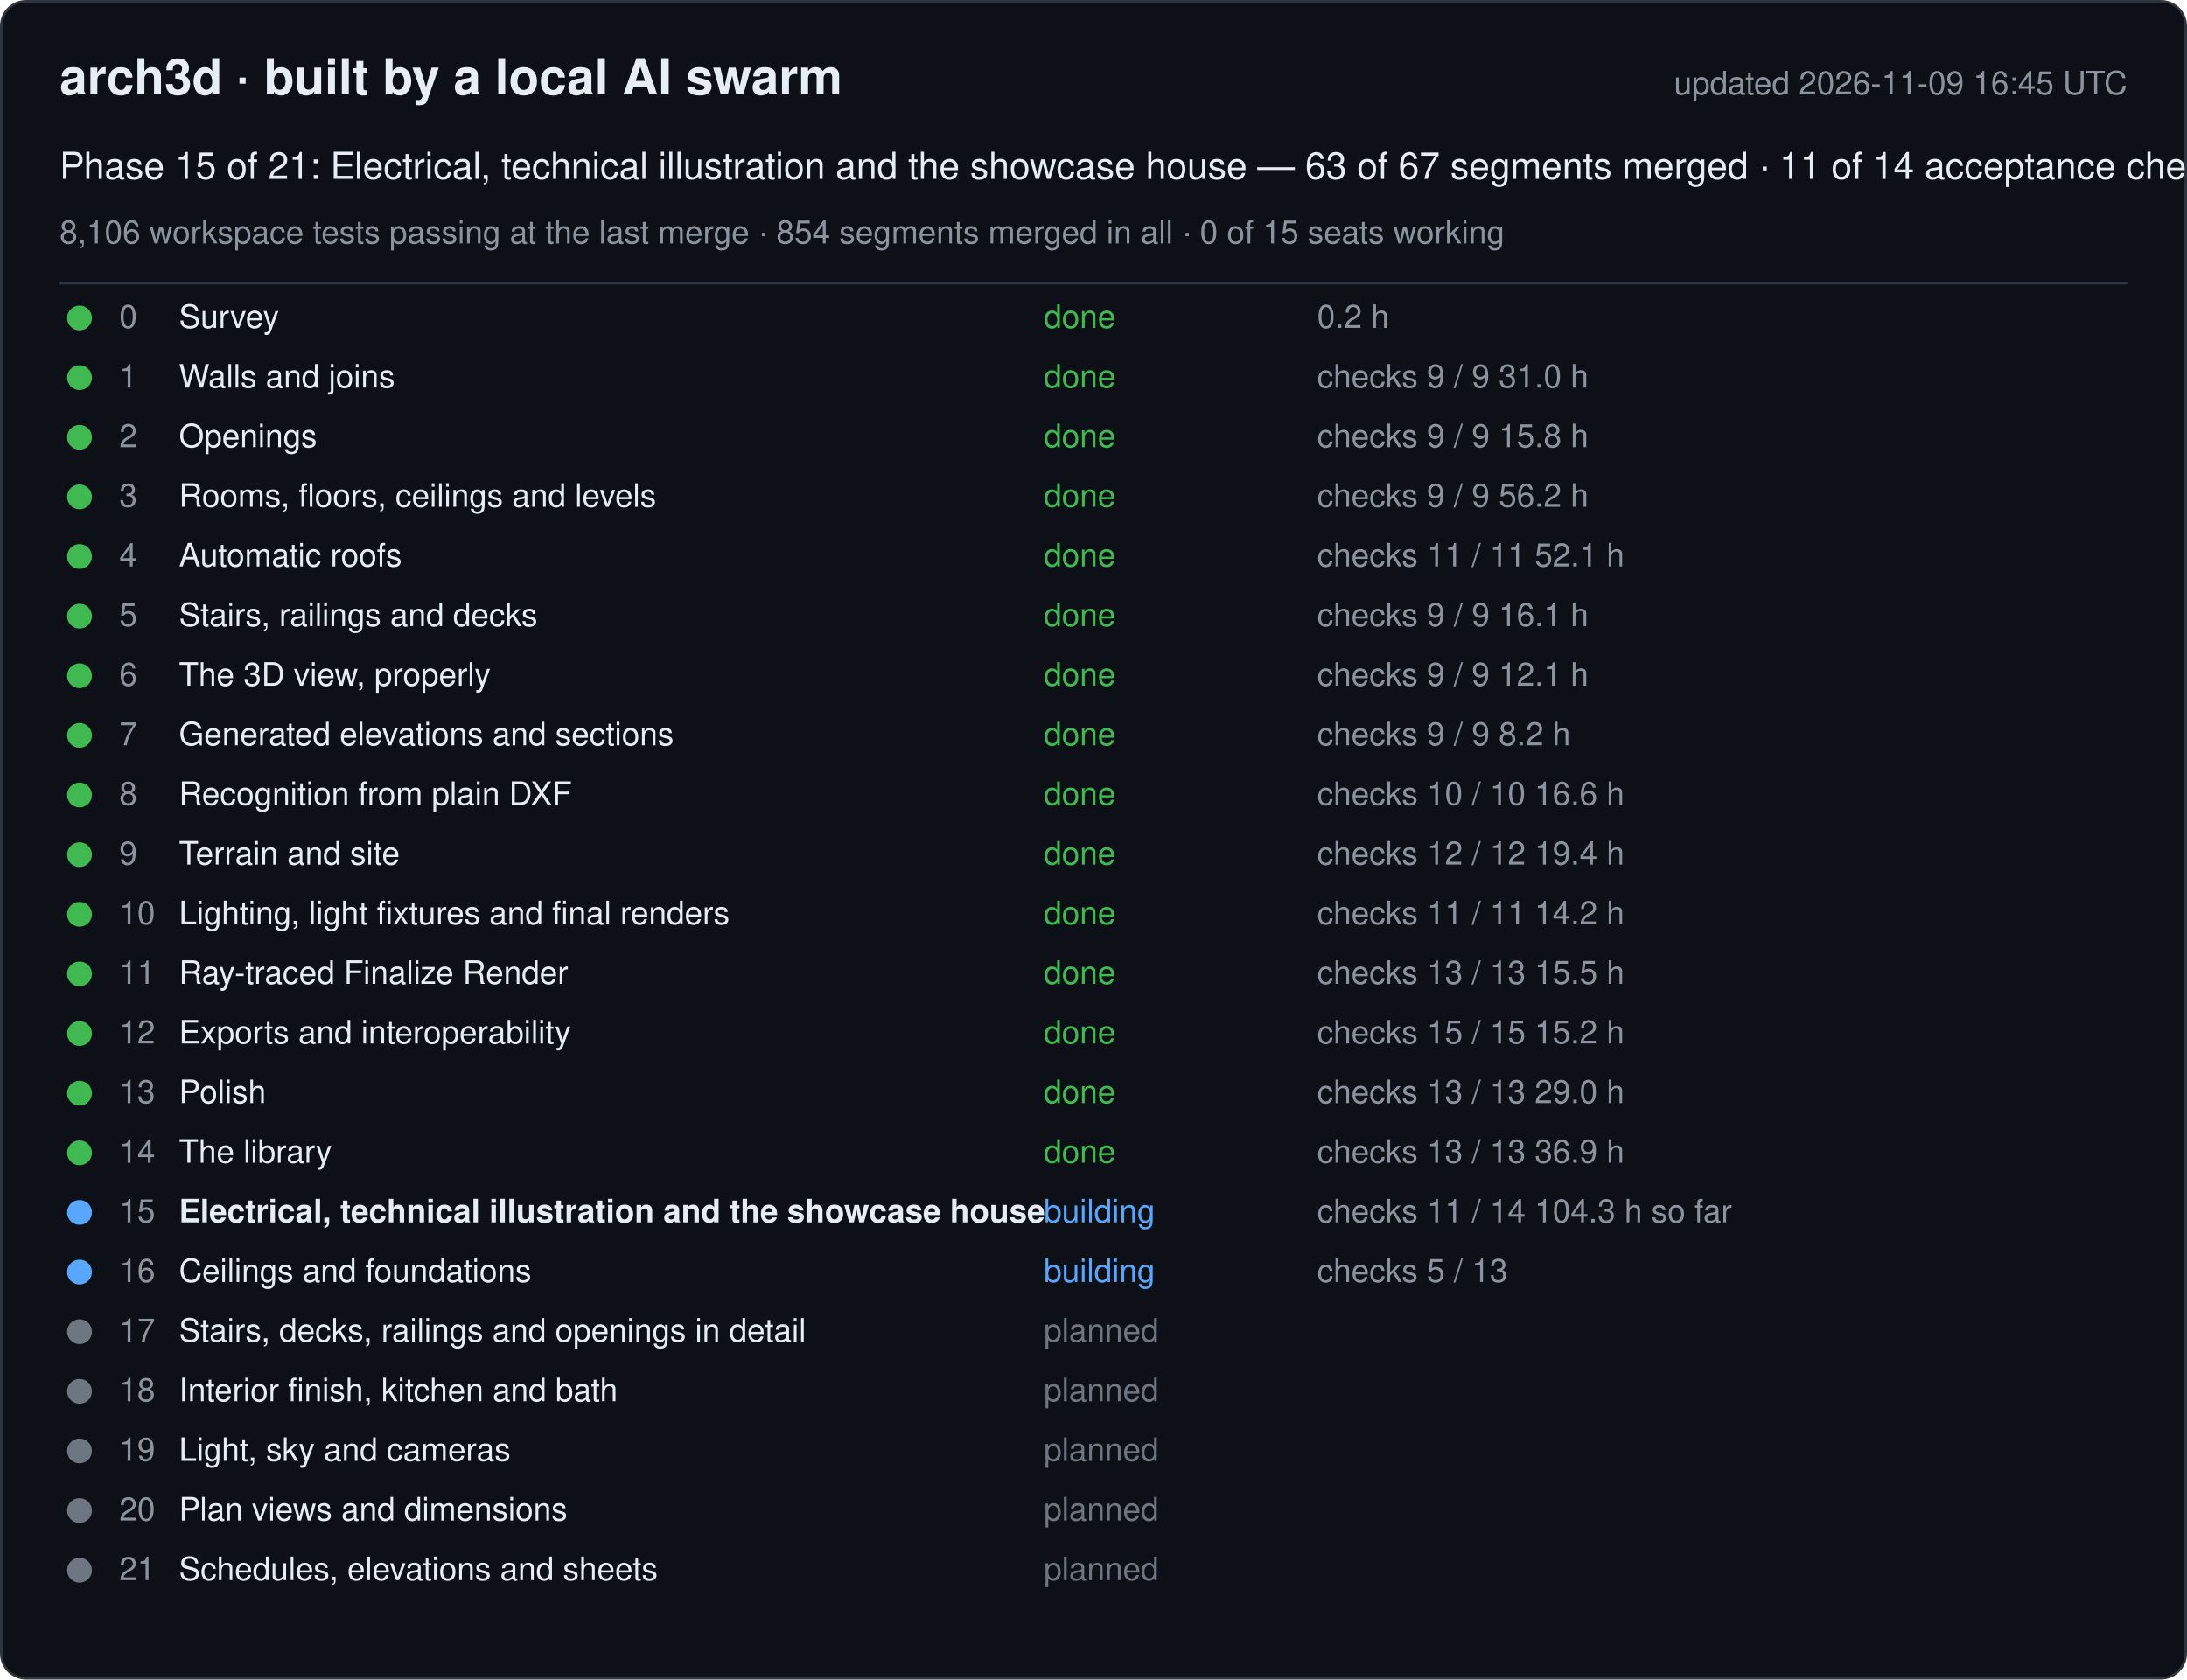
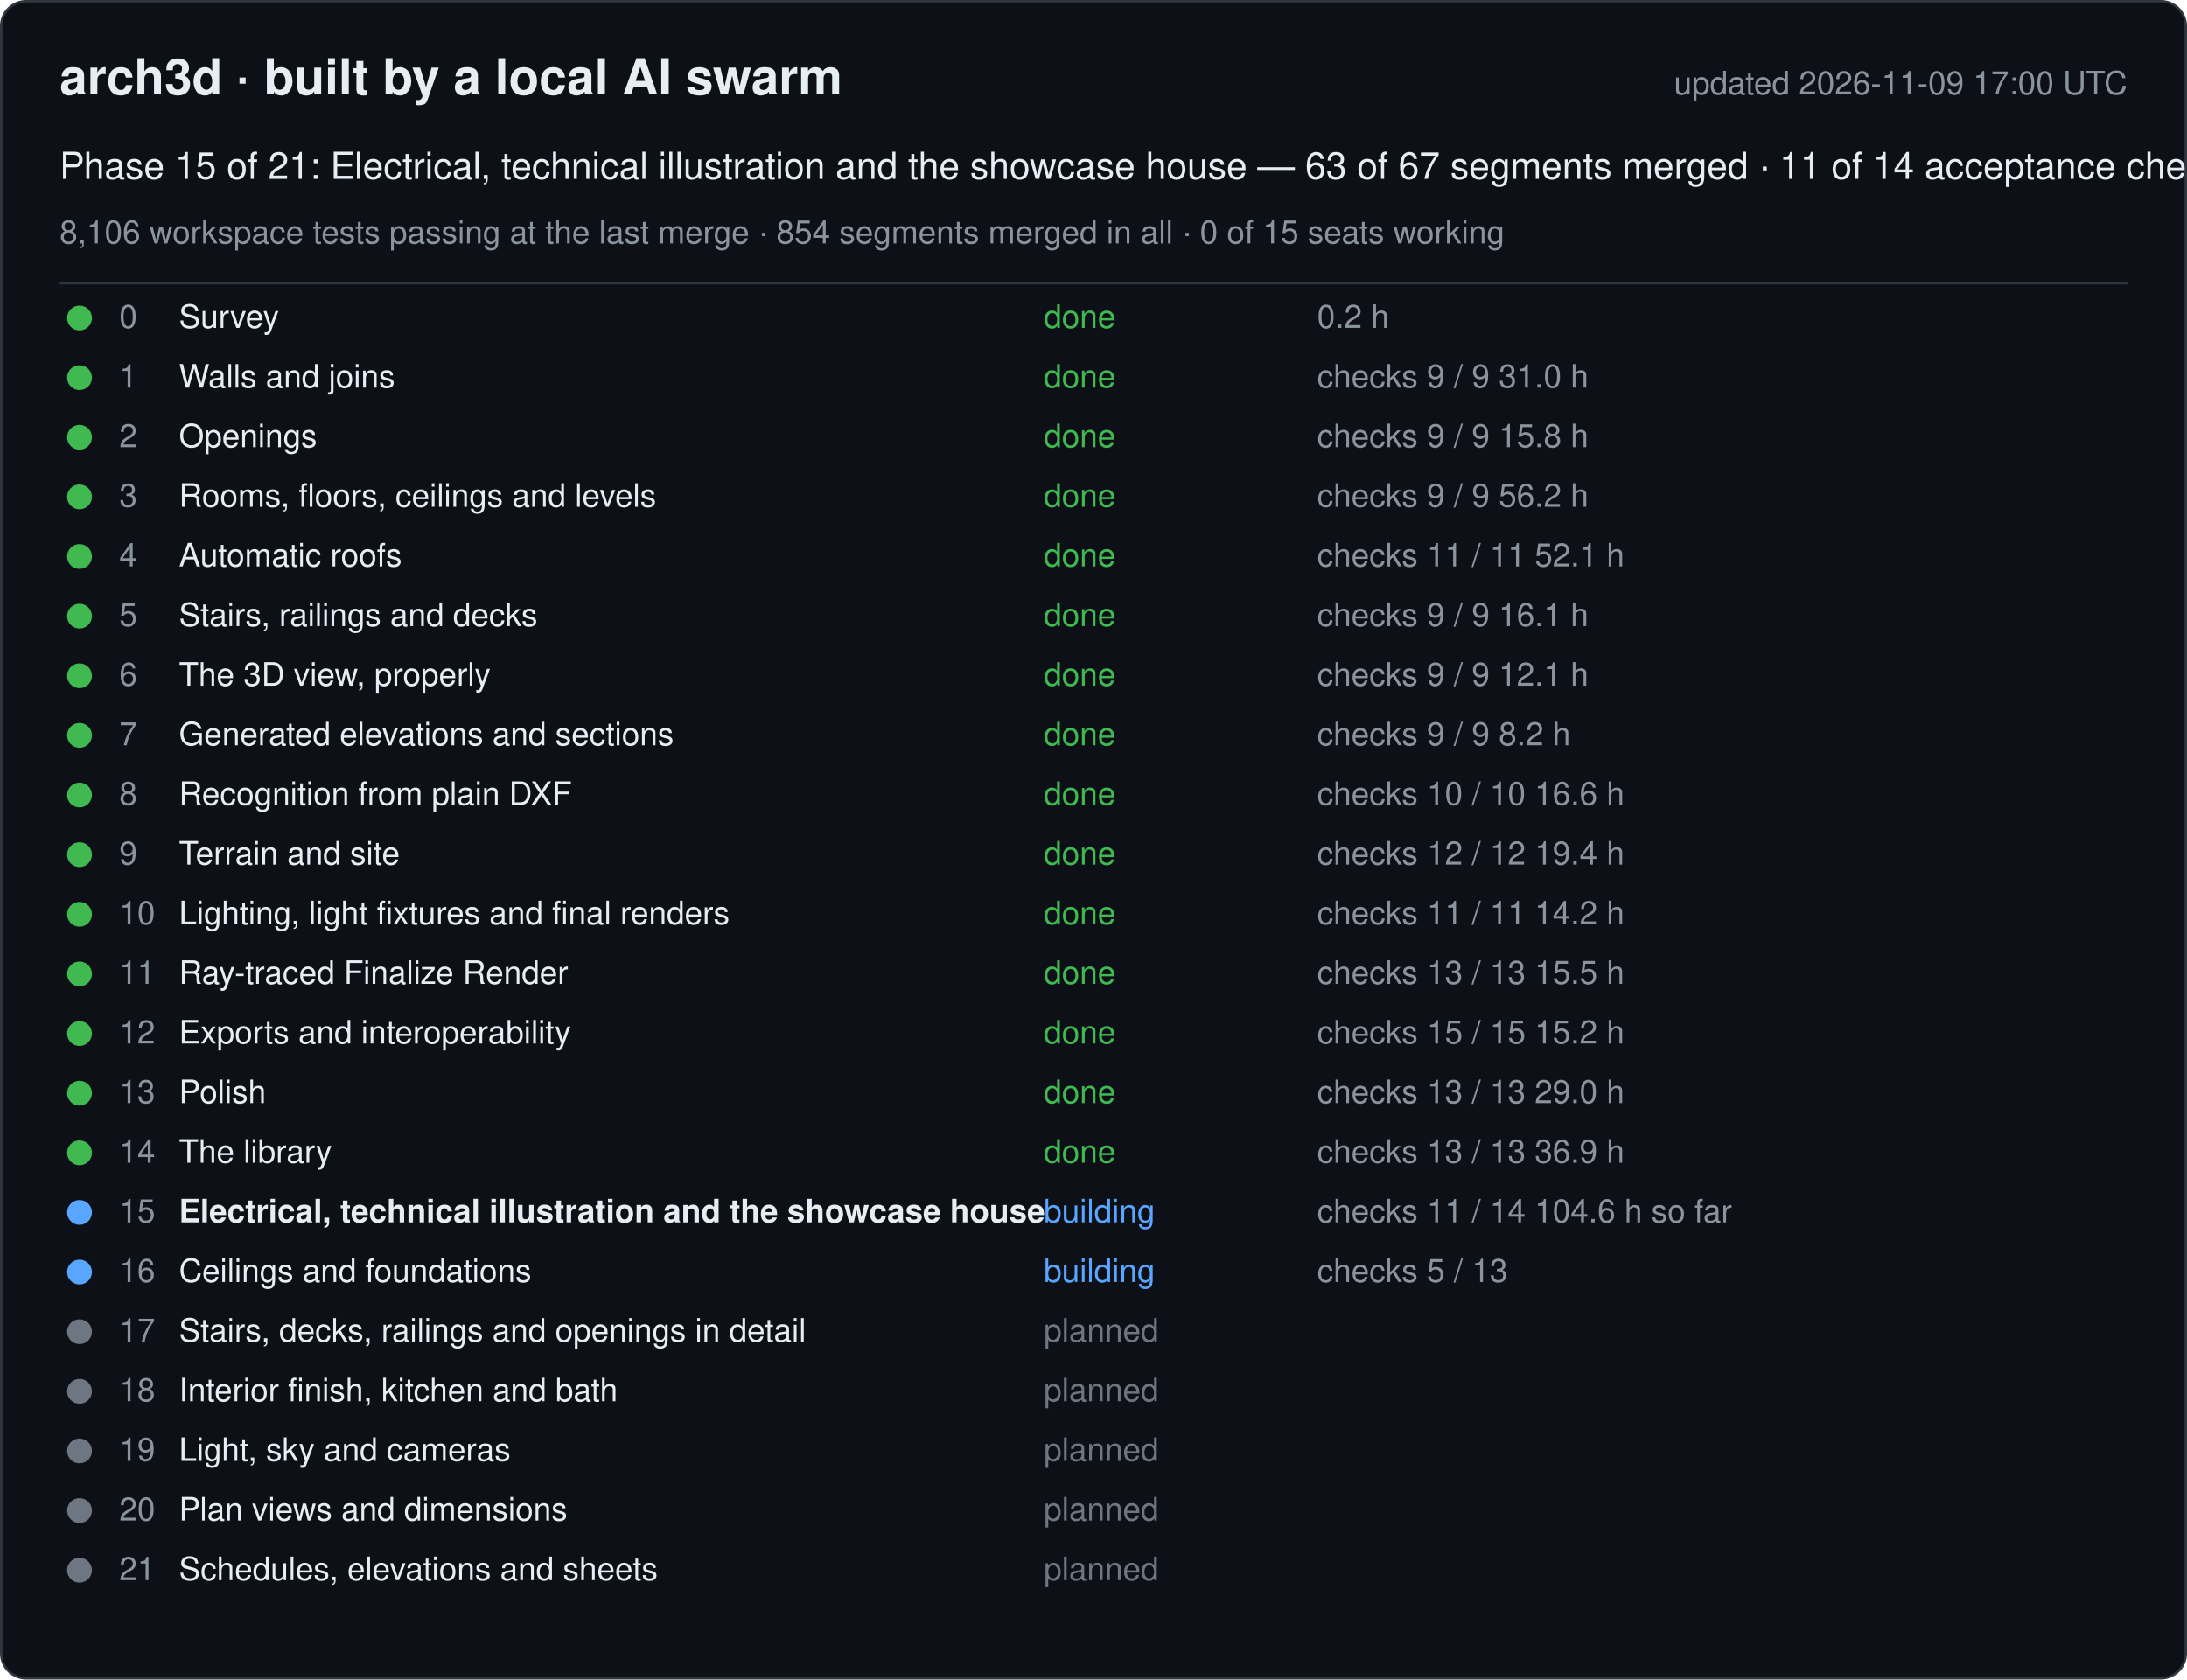
<svg xmlns="http://www.w3.org/2000/svg" width="880" height="676" viewBox="0 0 880 676" font-family="-apple-system, Segoe UI, Helvetica, Arial, sans-serif">
  <rect x="0.5" y="0.5" width="879" height="675" rx="10" fill="#0d1117" stroke="#30363d" />
  <text x="24" y="38" font-size="20" font-weight="600" fill="#e6edf3">arch3d · built by a local AI swarm</text>
-   <text x="856" y="38" font-size="13" fill="#8b949e" text-anchor="end">updated 2026-11-09 16:45 UTC</text>
+   <text x="856" y="38" font-size="13" fill="#8b949e" text-anchor="end">updated 2026-11-09 17:00 UTC</text>
  <text x="24" y="72" font-size="15" fill="#e6edf3">Phase 15 of 21: Electrical, technical illustration and the showcase house — 63 of 67 segments merged · 11 of 14 acceptance checks</text>
  <text x="24" y="98" font-size="13" fill="#8b949e">8,106 workspace tests passing at the last merge · 854 segments merged in all · 0 of 15 seats working</text>
  <line x1="24" y1="114" x2="856" y2="114" stroke="#30363d" />
  <g data-phase="0">
    <circle cx="32" cy="128" r="5" fill="#3fb950" />
    <text x="48" y="132" font-size="13" fill="#8b949e">0</text>
    <text x="72" y="132" font-size="13" fill="#e6edf3">Survey</text>
    <text x="420" y="132" font-size="13" fill="#3fb950">done</text>
    <text x="530" y="132" font-size="13" fill="#8b949e">0.2 h</text>
  </g>
  <g data-phase="1">
    <circle cx="32" cy="152" r="5" fill="#3fb950" />
    <text x="48" y="156" font-size="13" fill="#8b949e">1</text>
    <text x="72" y="156" font-size="13" fill="#e6edf3">Walls and joins</text>
    <text x="420" y="156" font-size="13" fill="#3fb950">done</text>
    <text x="530" y="156" font-size="13" fill="#8b949e">checks 9 / 9   31.0 h</text>
  </g>
  <g data-phase="2">
    <circle cx="32" cy="176" r="5" fill="#3fb950" />
    <text x="48" y="180" font-size="13" fill="#8b949e">2</text>
    <text x="72" y="180" font-size="13" fill="#e6edf3">Openings</text>
    <text x="420" y="180" font-size="13" fill="#3fb950">done</text>
    <text x="530" y="180" font-size="13" fill="#8b949e">checks 9 / 9   15.8 h</text>
  </g>
  <g data-phase="3">
    <circle cx="32" cy="200" r="5" fill="#3fb950" />
    <text x="48" y="204" font-size="13" fill="#8b949e">3</text>
    <text x="72" y="204" font-size="13" fill="#e6edf3">Rooms, floors, ceilings and levels</text>
    <text x="420" y="204" font-size="13" fill="#3fb950">done</text>
    <text x="530" y="204" font-size="13" fill="#8b949e">checks 9 / 9   56.2 h</text>
  </g>
  <g data-phase="4">
    <circle cx="32" cy="224" r="5" fill="#3fb950" />
    <text x="48" y="228" font-size="13" fill="#8b949e">4</text>
    <text x="72" y="228" font-size="13" fill="#e6edf3">Automatic roofs</text>
    <text x="420" y="228" font-size="13" fill="#3fb950">done</text>
    <text x="530" y="228" font-size="13" fill="#8b949e">checks 11 / 11   52.1 h</text>
  </g>
  <g data-phase="5">
    <circle cx="32" cy="248" r="5" fill="#3fb950" />
    <text x="48" y="252" font-size="13" fill="#8b949e">5</text>
    <text x="72" y="252" font-size="13" fill="#e6edf3">Stairs, railings and decks</text>
    <text x="420" y="252" font-size="13" fill="#3fb950">done</text>
    <text x="530" y="252" font-size="13" fill="#8b949e">checks 9 / 9   16.1 h</text>
  </g>
  <g data-phase="6">
    <circle cx="32" cy="272" r="5" fill="#3fb950" />
    <text x="48" y="276" font-size="13" fill="#8b949e">6</text>
    <text x="72" y="276" font-size="13" fill="#e6edf3">The 3D view, properly</text>
    <text x="420" y="276" font-size="13" fill="#3fb950">done</text>
    <text x="530" y="276" font-size="13" fill="#8b949e">checks 9 / 9   12.1 h</text>
  </g>
  <g data-phase="7">
    <circle cx="32" cy="296" r="5" fill="#3fb950" />
    <text x="48" y="300" font-size="13" fill="#8b949e">7</text>
    <text x="72" y="300" font-size="13" fill="#e6edf3">Generated elevations and sections</text>
    <text x="420" y="300" font-size="13" fill="#3fb950">done</text>
    <text x="530" y="300" font-size="13" fill="#8b949e">checks 9 / 9   8.2 h</text>
  </g>
  <g data-phase="8">
    <circle cx="32" cy="320" r="5" fill="#3fb950" />
    <text x="48" y="324" font-size="13" fill="#8b949e">8</text>
    <text x="72" y="324" font-size="13" fill="#e6edf3">Recognition from plain DXF</text>
    <text x="420" y="324" font-size="13" fill="#3fb950">done</text>
    <text x="530" y="324" font-size="13" fill="#8b949e">checks 10 / 10   16.6 h</text>
  </g>
  <g data-phase="9">
    <circle cx="32" cy="344" r="5" fill="#3fb950" />
    <text x="48" y="348" font-size="13" fill="#8b949e">9</text>
    <text x="72" y="348" font-size="13" fill="#e6edf3">Terrain and site</text>
    <text x="420" y="348" font-size="13" fill="#3fb950">done</text>
    <text x="530" y="348" font-size="13" fill="#8b949e">checks 12 / 12   19.4 h</text>
  </g>
  <g data-phase="10">
    <circle cx="32" cy="368" r="5" fill="#3fb950" />
    <text x="48" y="372" font-size="13" fill="#8b949e">10</text>
    <text x="72" y="372" font-size="13" fill="#e6edf3">Lighting, light fixtures and final renders</text>
    <text x="420" y="372" font-size="13" fill="#3fb950">done</text>
    <text x="530" y="372" font-size="13" fill="#8b949e">checks 11 / 11   14.2 h</text>
  </g>
  <g data-phase="11">
    <circle cx="32" cy="392" r="5" fill="#3fb950" />
    <text x="48" y="396" font-size="13" fill="#8b949e">11</text>
    <text x="72" y="396" font-size="13" fill="#e6edf3">Ray-traced Finalize Render</text>
    <text x="420" y="396" font-size="13" fill="#3fb950">done</text>
    <text x="530" y="396" font-size="13" fill="#8b949e">checks 13 / 13   15.5 h</text>
  </g>
  <g data-phase="12">
    <circle cx="32" cy="416" r="5" fill="#3fb950" />
    <text x="48" y="420" font-size="13" fill="#8b949e">12</text>
    <text x="72" y="420" font-size="13" fill="#e6edf3">Exports and interoperability</text>
    <text x="420" y="420" font-size="13" fill="#3fb950">done</text>
    <text x="530" y="420" font-size="13" fill="#8b949e">checks 15 / 15   15.2 h</text>
  </g>
  <g data-phase="13">
    <circle cx="32" cy="440" r="5" fill="#3fb950" />
    <text x="48" y="444" font-size="13" fill="#8b949e">13</text>
    <text x="72" y="444" font-size="13" fill="#e6edf3">Polish</text>
    <text x="420" y="444" font-size="13" fill="#3fb950">done</text>
    <text x="530" y="444" font-size="13" fill="#8b949e">checks 13 / 13   29.0 h</text>
  </g>
  <g data-phase="14">
    <circle cx="32" cy="464" r="5" fill="#3fb950" />
    <text x="48" y="468" font-size="13" fill="#8b949e">14</text>
    <text x="72" y="468" font-size="13" fill="#e6edf3">The library</text>
    <text x="420" y="468" font-size="13" fill="#3fb950">done</text>
    <text x="530" y="468" font-size="13" fill="#8b949e">checks 13 / 13   36.9 h</text>
  </g>
  <g data-phase="15">
    <circle cx="32" cy="488" r="5" fill="#58a6ff" />
    <text x="48" y="492" font-size="13" fill="#8b949e">15</text>
    <text x="72" y="492" font-size="13" fill="#e6edf3" font-weight="600">Electrical, technical illustration and the showcase house</text>
    <text x="420" y="492" font-size="13" fill="#58a6ff">building</text>
-     <text x="530" y="492" font-size="13" fill="#8b949e">checks 11 / 14   104.3 h so far</text>
+     <text x="530" y="492" font-size="13" fill="#8b949e">checks 11 / 14   104.6 h so far</text>
  </g>
  <g data-phase="16">
    <circle cx="32" cy="512" r="5" fill="#58a6ff" />
    <text x="48" y="516" font-size="13" fill="#8b949e">16</text>
    <text x="72" y="516" font-size="13" fill="#e6edf3">Ceilings and foundations</text>
    <text x="420" y="516" font-size="13" fill="#58a6ff">building</text>
    <text x="530" y="516" font-size="13" fill="#8b949e">checks 5 / 13</text>
  </g>
  <g data-phase="17">
    <circle cx="32" cy="536" r="5" fill="#6e7681" />
    <text x="48" y="540" font-size="13" fill="#8b949e">17</text>
    <text x="72" y="540" font-size="13" fill="#e6edf3">Stairs, decks, railings and openings in detail</text>
    <text x="420" y="540" font-size="13" fill="#6e7681">planned</text>
    <text x="530" y="540" font-size="13" fill="#8b949e" />
  </g>
  <g data-phase="18">
    <circle cx="32" cy="560" r="5" fill="#6e7681" />
    <text x="48" y="564" font-size="13" fill="#8b949e">18</text>
    <text x="72" y="564" font-size="13" fill="#e6edf3">Interior finish, kitchen and bath</text>
    <text x="420" y="564" font-size="13" fill="#6e7681">planned</text>
    <text x="530" y="564" font-size="13" fill="#8b949e" />
  </g>
  <g data-phase="19">
    <circle cx="32" cy="584" r="5" fill="#6e7681" />
    <text x="48" y="588" font-size="13" fill="#8b949e">19</text>
    <text x="72" y="588" font-size="13" fill="#e6edf3">Light, sky and cameras</text>
    <text x="420" y="588" font-size="13" fill="#6e7681">planned</text>
    <text x="530" y="588" font-size="13" fill="#8b949e" />
  </g>
  <g data-phase="20">
    <circle cx="32" cy="608" r="5" fill="#6e7681" />
    <text x="48" y="612" font-size="13" fill="#8b949e">20</text>
    <text x="72" y="612" font-size="13" fill="#e6edf3">Plan views and dimensions</text>
    <text x="420" y="612" font-size="13" fill="#6e7681">planned</text>
    <text x="530" y="612" font-size="13" fill="#8b949e" />
  </g>
  <g data-phase="21">
    <circle cx="32" cy="632" r="5" fill="#6e7681" />
    <text x="48" y="636" font-size="13" fill="#8b949e">21</text>
    <text x="72" y="636" font-size="13" fill="#e6edf3">Schedules, elevations and sheets</text>
    <text x="420" y="636" font-size="13" fill="#6e7681">planned</text>
    <text x="530" y="636" font-size="13" fill="#8b949e" />
  </g>
</svg>
